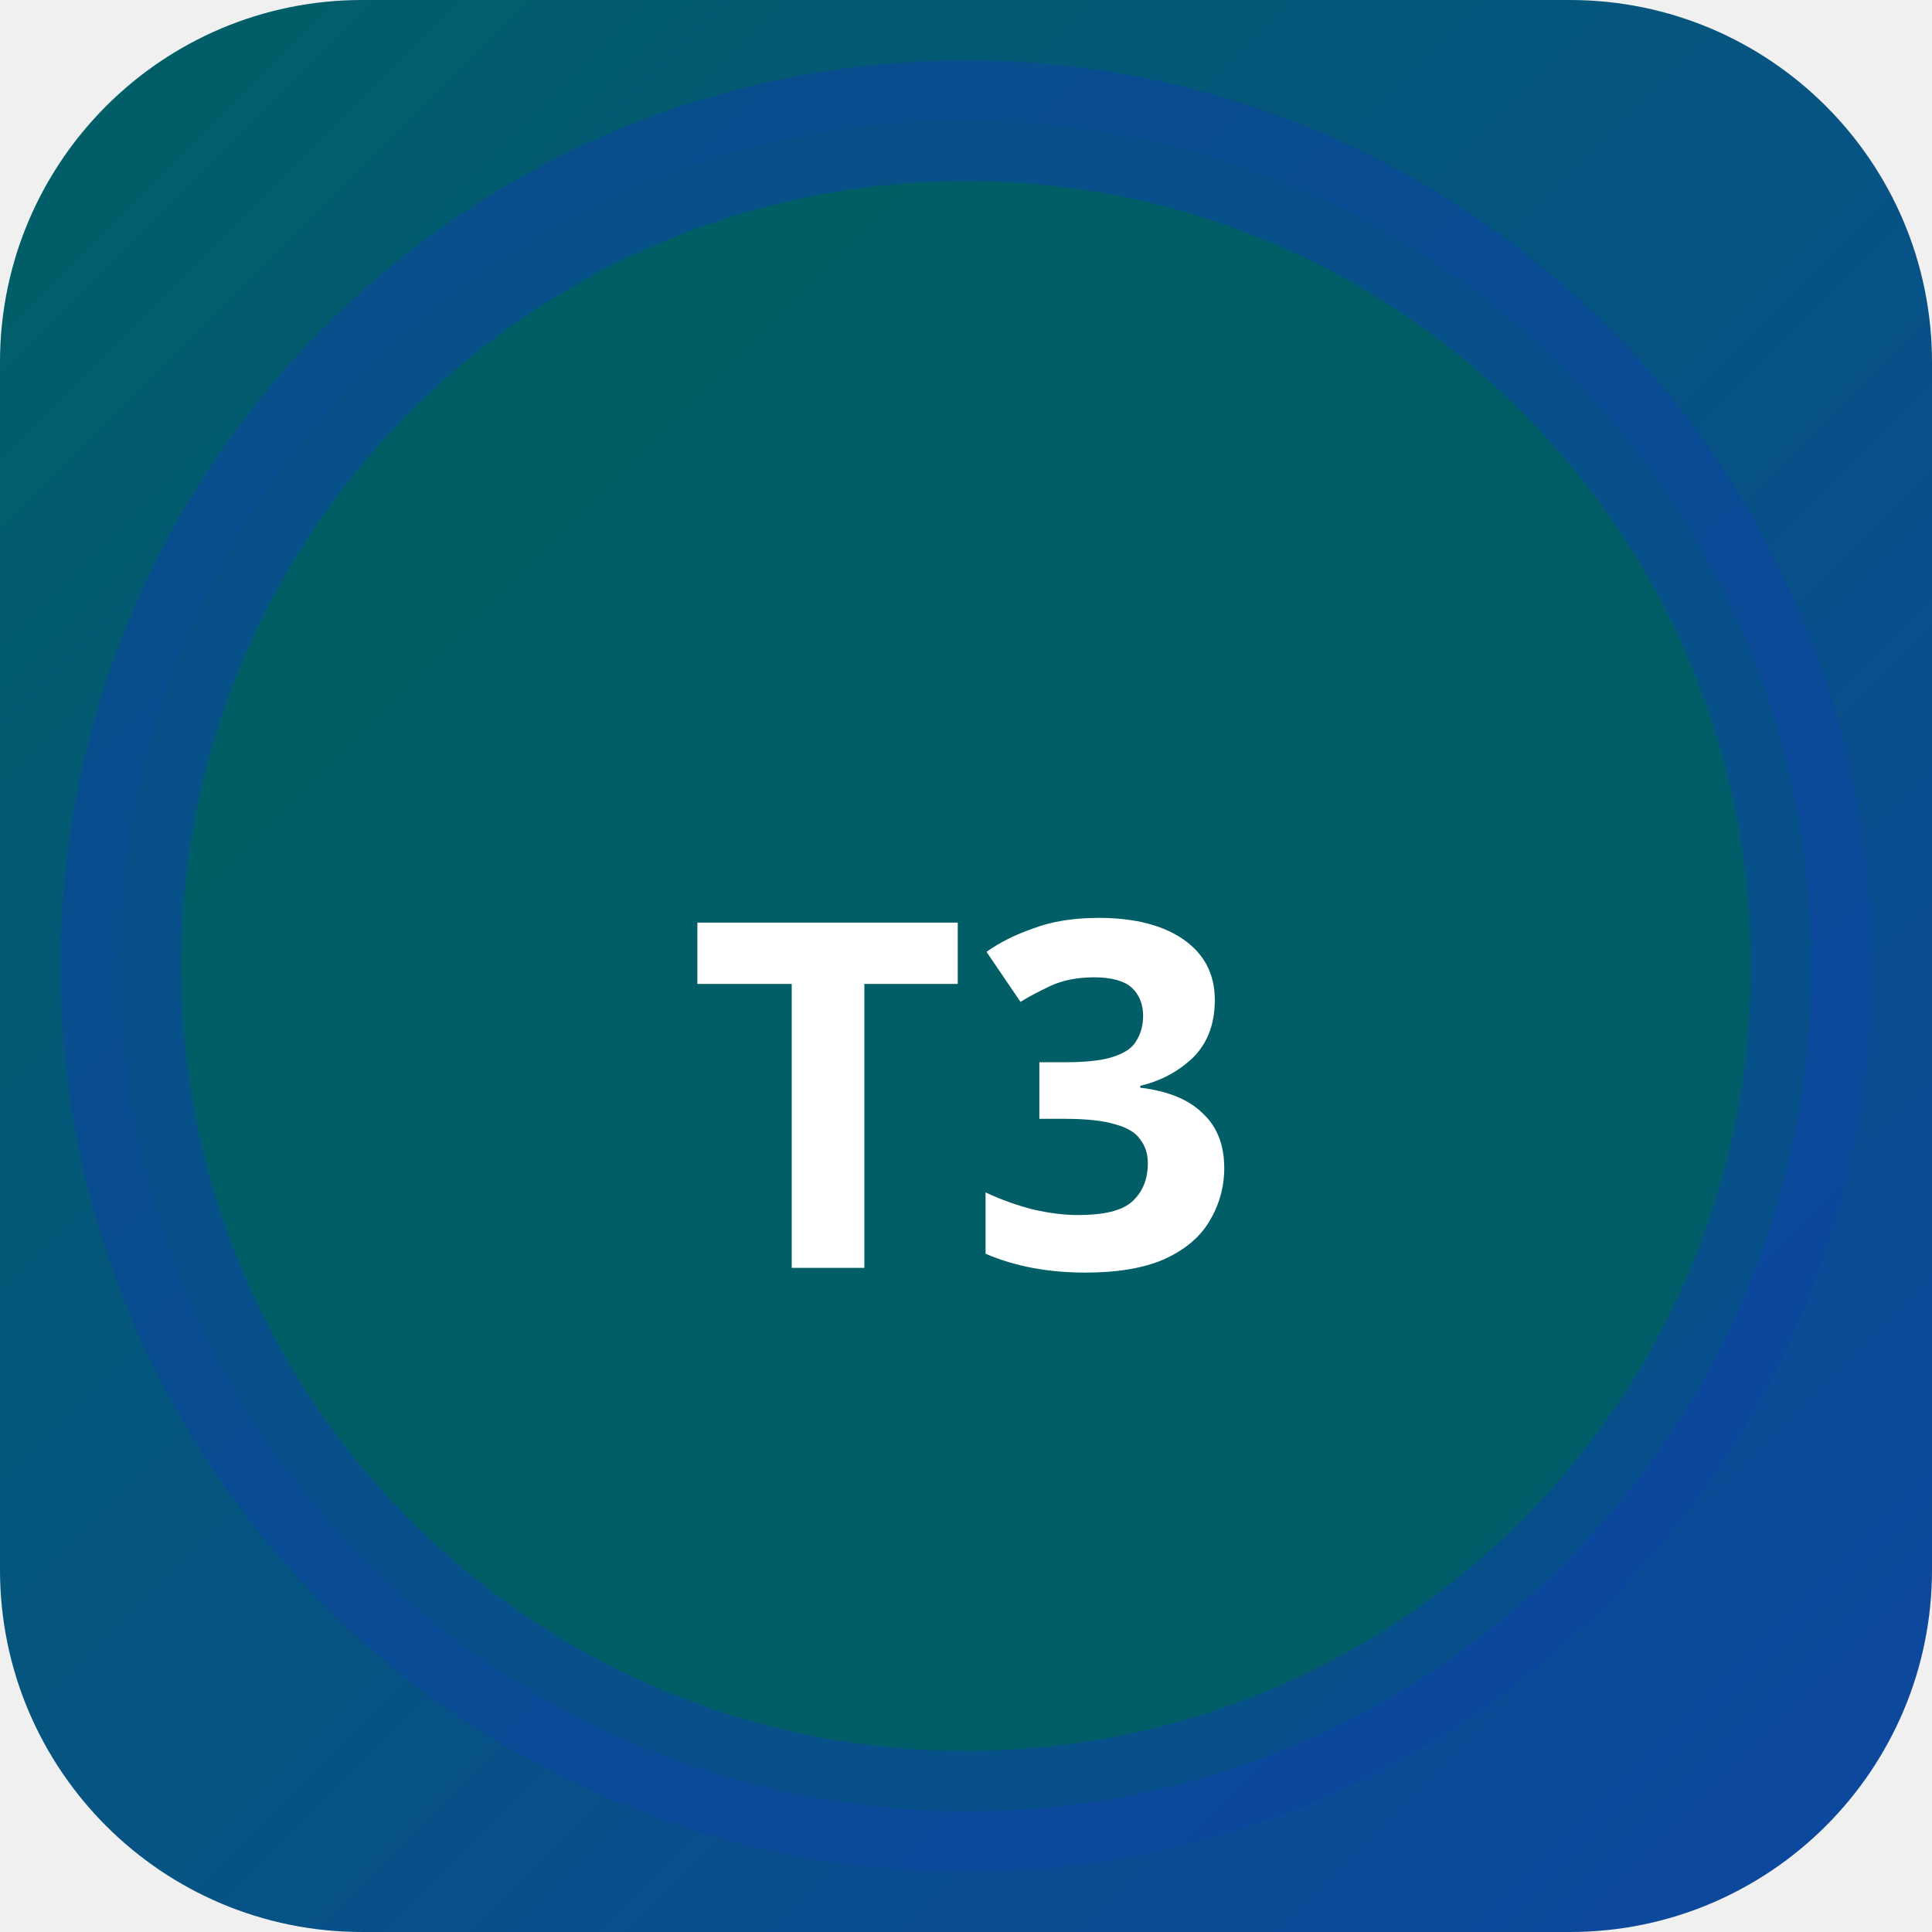
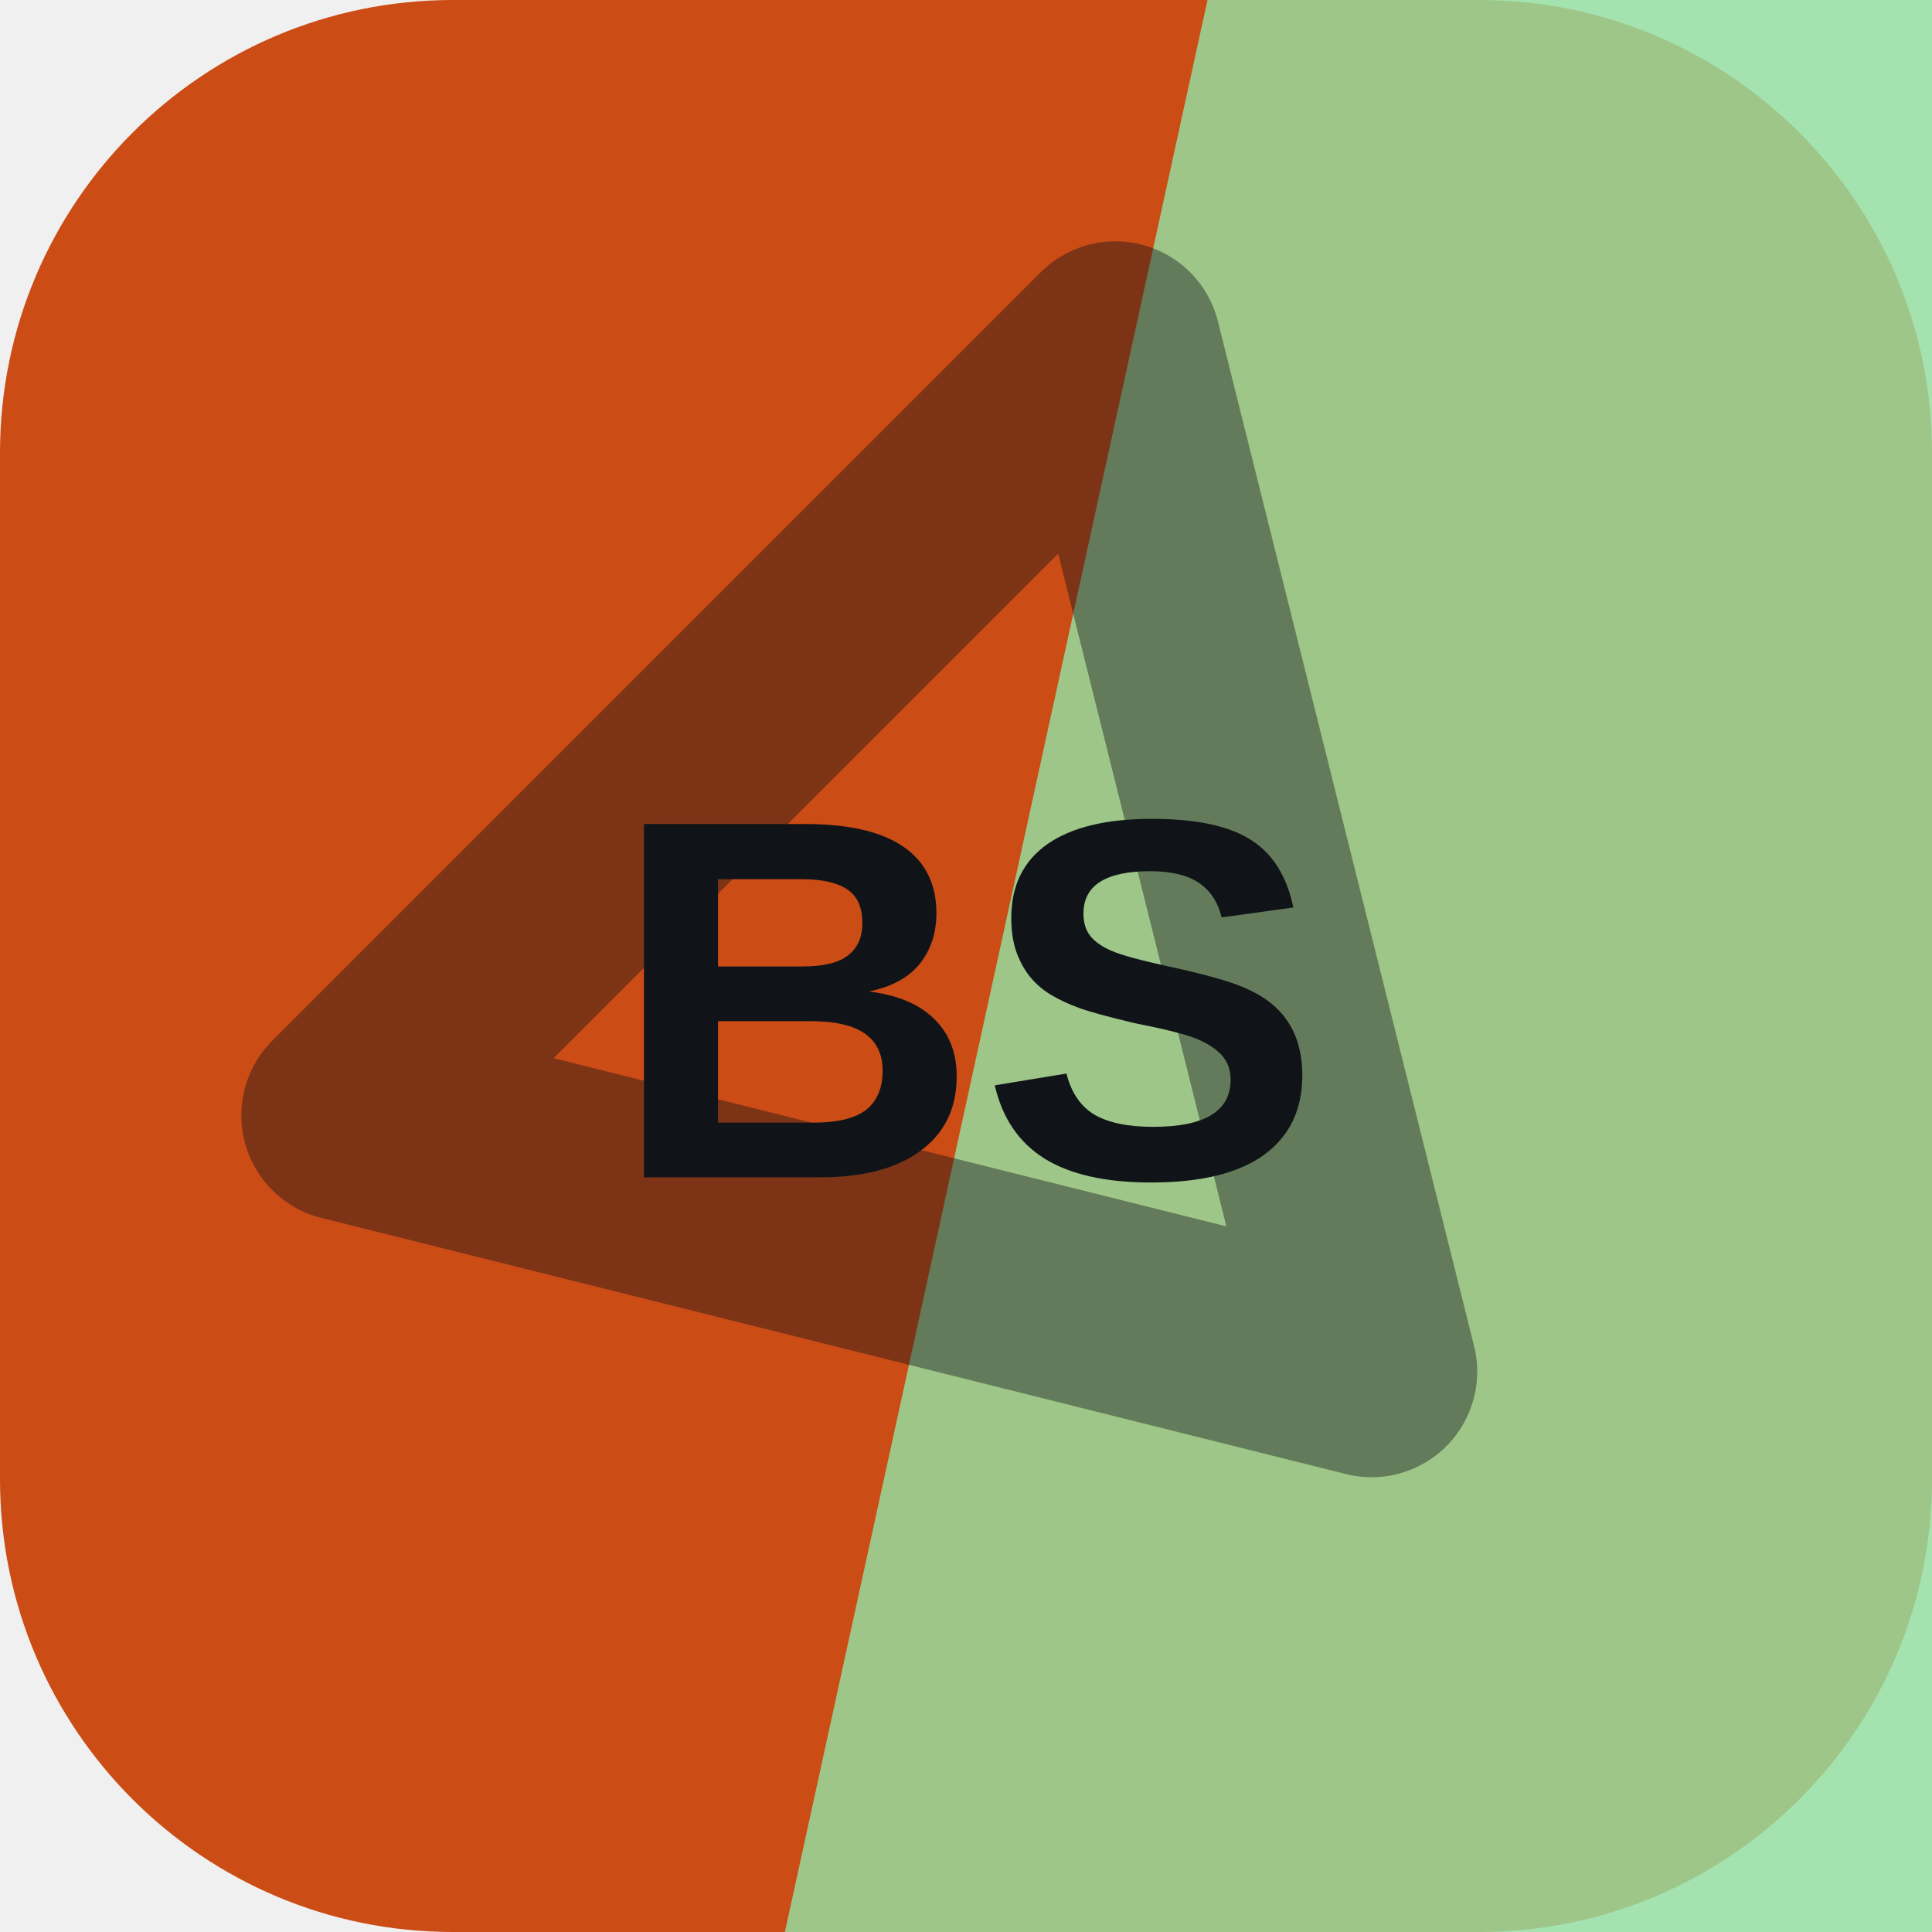
- <svg xmlns="http://www.w3.org/2000/svg" width="32" height="32" viewBox="0 0 32 32">
-   <defs>
-     <linearGradient id="bgt3b0" x1="0" y1="0" x2="1" y2="1">
-       <stop offset="0%" stop-color="#006064" />
-       <stop offset="100%" stop-color="#0d47a1" />
-     </linearGradient>
-   </defs>
-   <rect width="32" height="32" rx="6" fill="url(#bgt3b0)" />
-   <circle cx="16" cy="16" r="14" fill="rgba(0,96,100,0.9)" stroke="rgba(13,71,161,0.6)" stroke-width="2" />
-   <text x="16" y="21" text-anchor="middle" fill="#fff" font-size="8" font-weight="700" font-family="system-ui">T3</text>
+ <svg xmlns="http://www.w3.org/2000/svg" width="64" height="64" viewBox="0 0 64 64" role="img">
+   <rect width="64" height="64" rx="15" fill="hsl(18 81% 44%)" />
+   <path d="M40 0h24v64H26Z" fill="hsl(131 56% 73%)" opacity="0.82" />
+   <g transform="rotate(135 32 32)" opacity="0.42">
+     <path d="M14 43 32 13l18 30Z" fill="none" stroke="#101418" stroke-width="7" stroke-linejoin="round" />
+   </g>
+   <text x="32" y="39" text-anchor="middle" fill="#101418" font-family="Arial,Helvetica,sans-serif" font-size="17" font-weight="700" letter-spacing="0">BS</text>
</svg>
